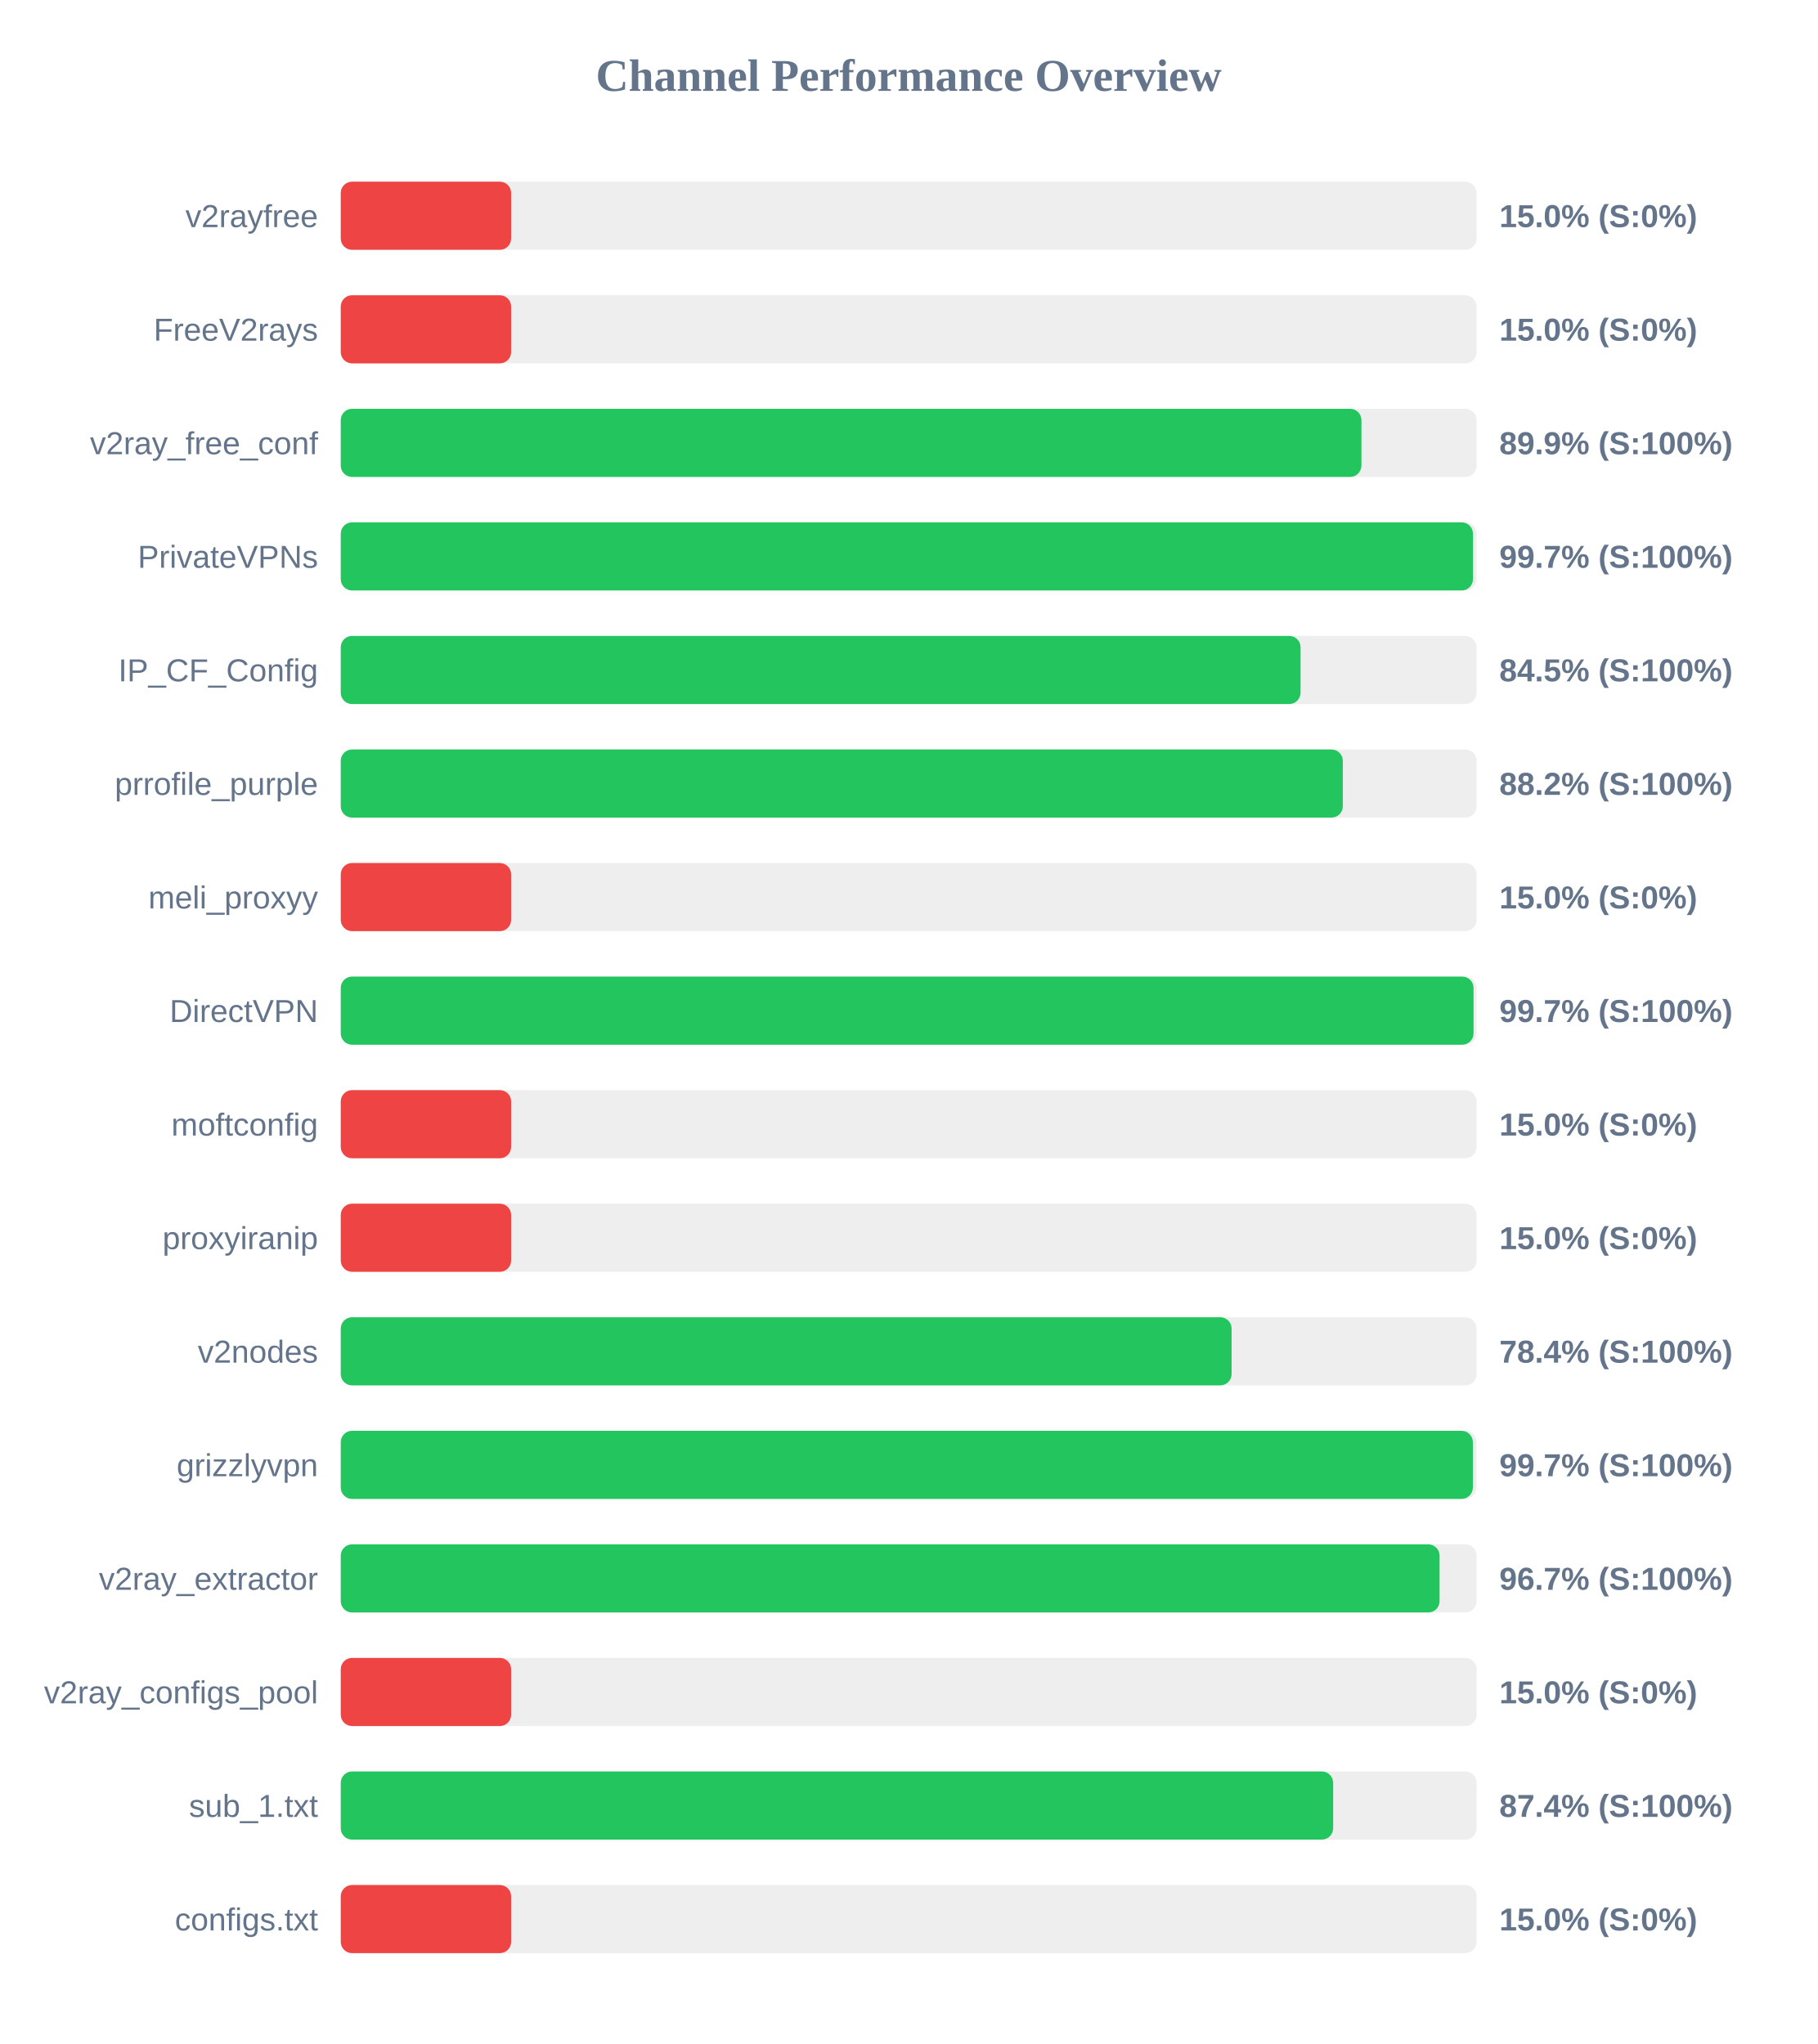
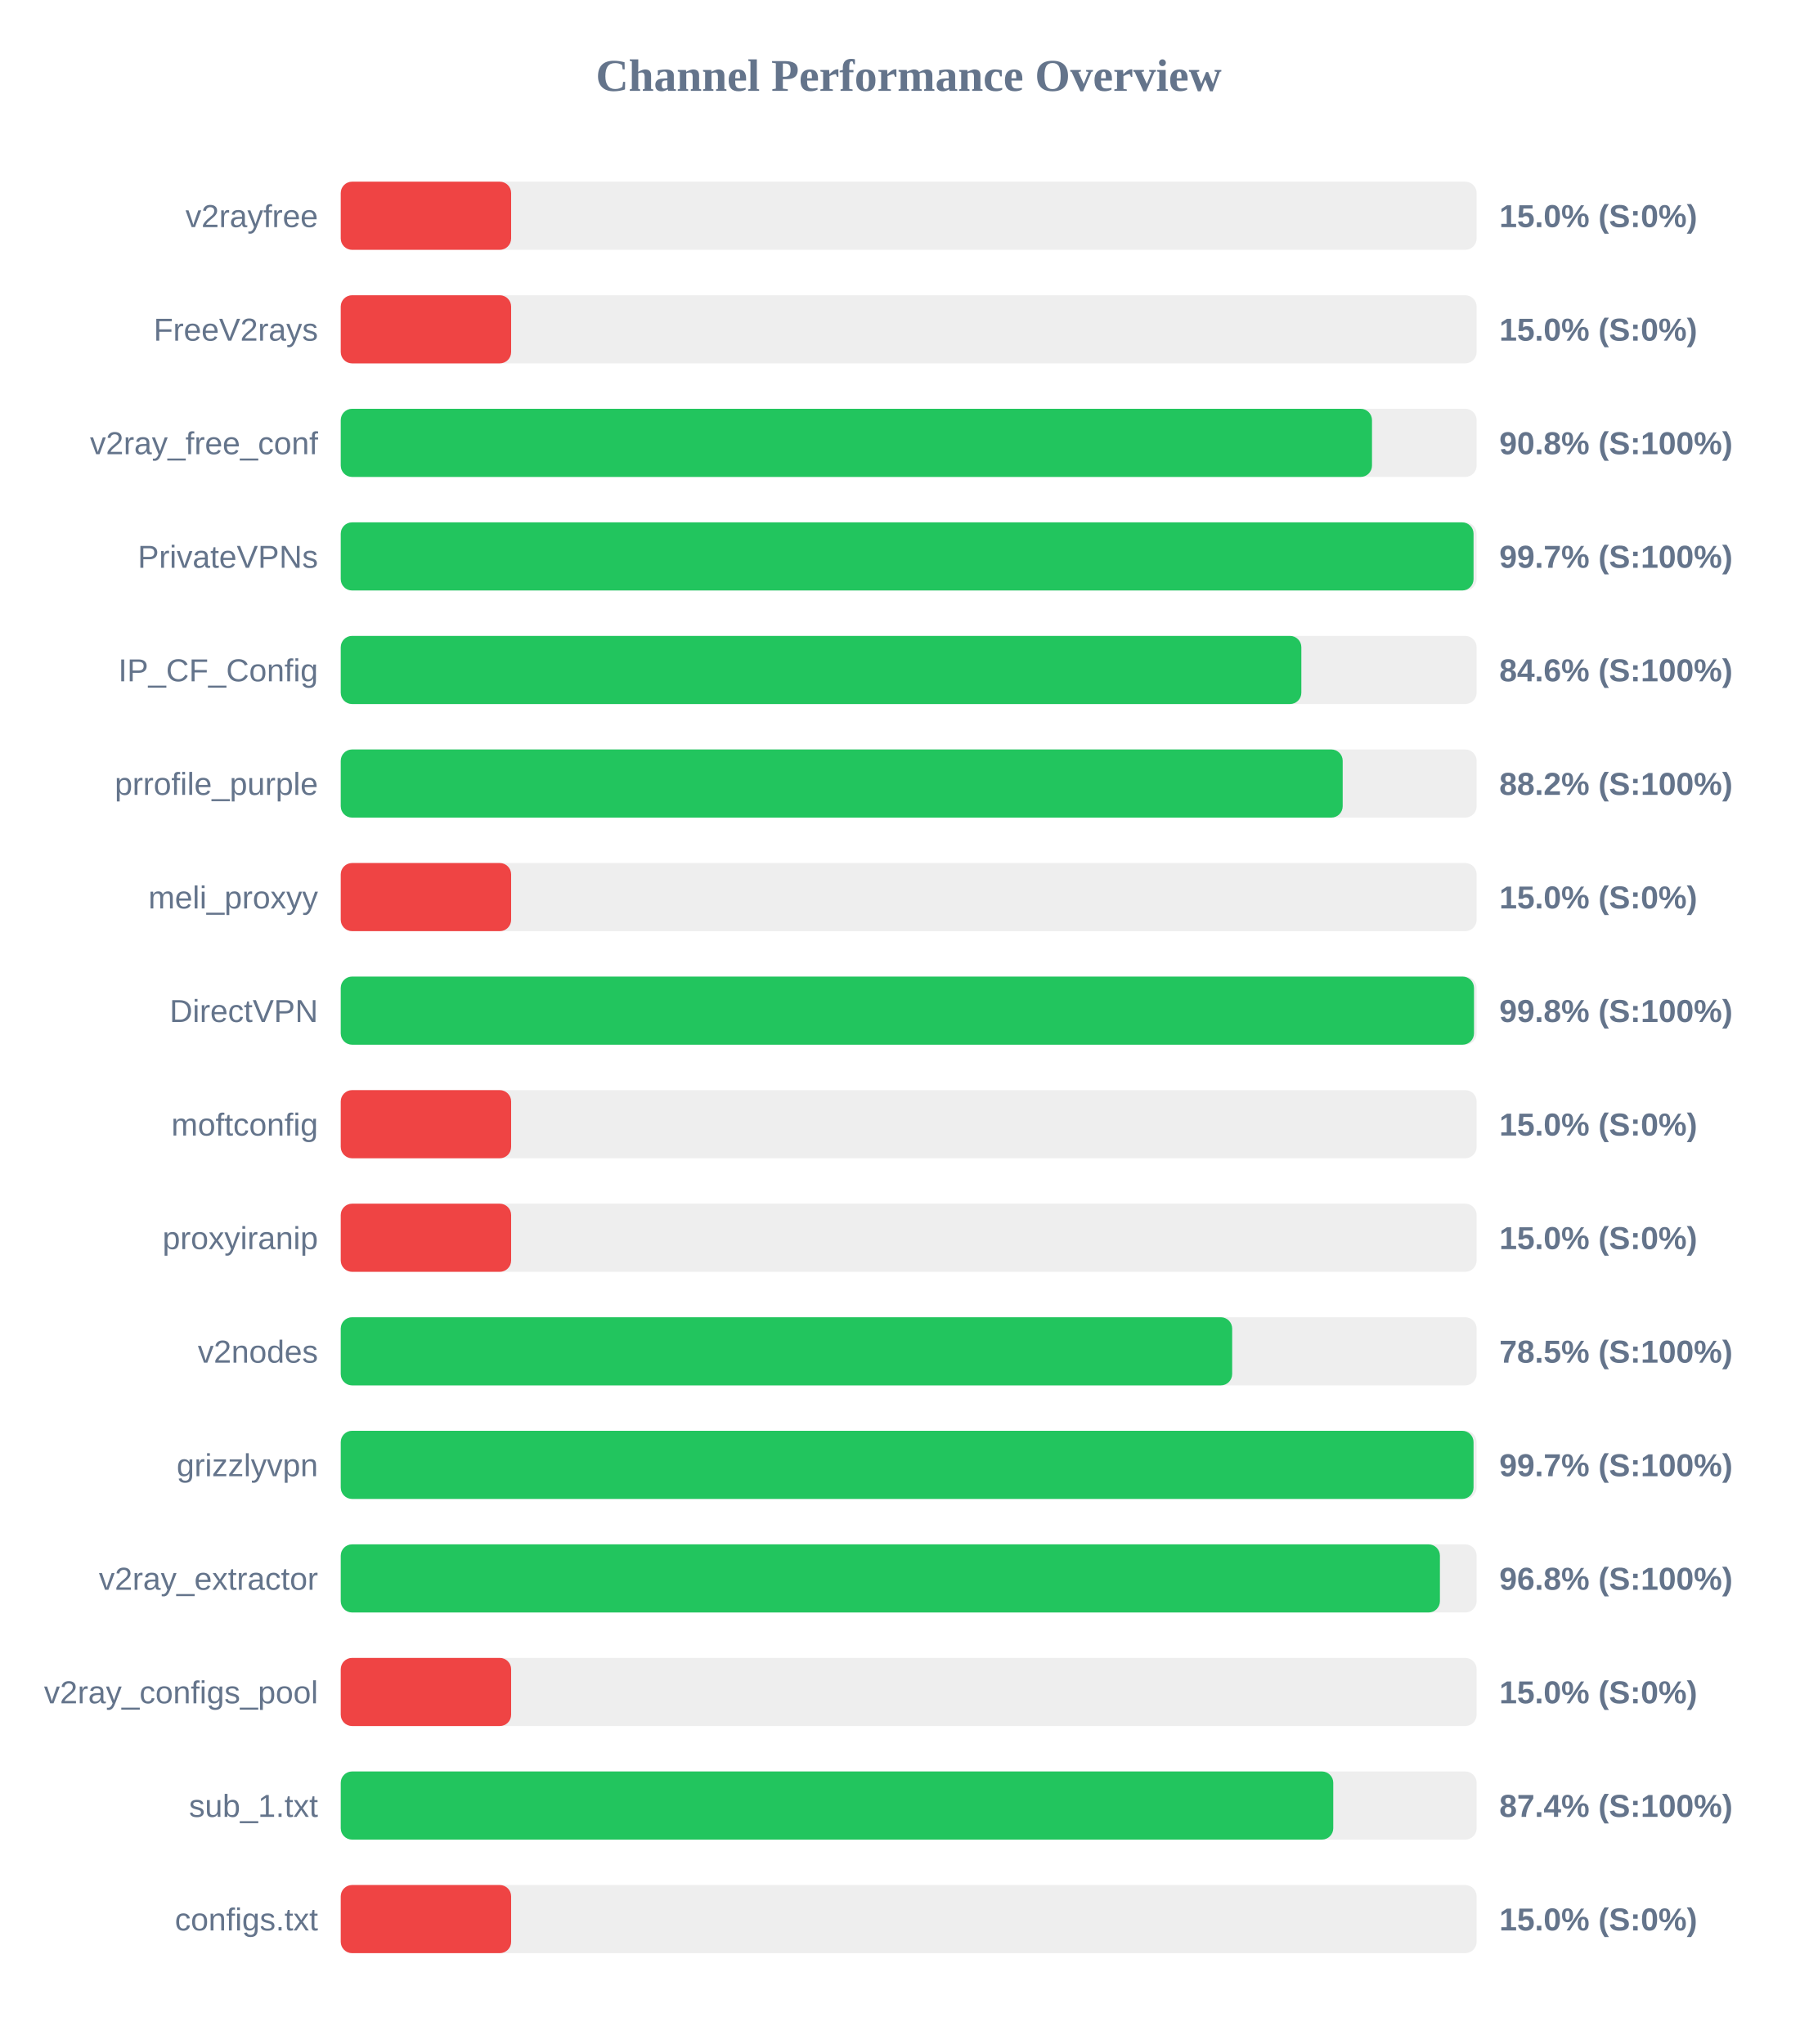
<svg xmlns="http://www.w3.org/2000/svg" width="800" height="900" version="1.1">
  <style>
        .row { font: 14px Arial; fill: #64748b; }
        .score { font: bold 14px Arial; fill: #64748b; }
    </style>
  <text x="400" y="40" text-anchor="middle" font-size="20px" font-weight="bold" fill="#64748b">Channel Performance Overview</text>
  <rect x="150" y="80" width="500" height="30" fill="#eee" rx="5" />
  <rect x="150" y="80" width="75.0" height="30" fill="#ef4444" rx="5" />
  <text x="140" y="100" text-anchor="end" class="row">v2rayfree</text>
  <text x="660" y="100" text-anchor="start" class="score">15.0% (S:0%)</text>
  <rect x="150" y="130" width="500" height="30" fill="#eee" rx="5" />
  <rect x="150" y="130" width="75.0" height="30" fill="#ef4444" rx="5" />
  <text x="140" y="150" text-anchor="end" class="row">FreeV2rays</text>
  <text x="660" y="150" text-anchor="start" class="score">15.0% (S:0%)</text>
  <rect x="150" y="180" width="500" height="30" fill="#eee" rx="5" />
-   <rect x="150" y="180" width="449.3" height="30" fill="#22c55e" rx="5" />
+   <rect x="150" y="180" width="453.95" height="30" fill="#22c55e" rx="5" />
  <text x="140" y="200" text-anchor="end" class="row">v2ray_free_conf</text>
-   <text x="660" y="200" text-anchor="start" class="score">89.9% (S:100%)</text>
+   <text x="660" y="200" text-anchor="start" class="score">90.8% (S:100%)</text>
  <rect x="150" y="230" width="500" height="30" fill="#eee" rx="5" />
-   <rect x="150" y="230" width="498.4" height="30" fill="#22c55e" rx="5" />
+   <rect x="150" y="230" width="498.65" height="30" fill="#22c55e" rx="5" />
  <text x="140" y="250" text-anchor="end" class="row">PrivateVPNs</text>
  <text x="660" y="250" text-anchor="start" class="score">99.7% (S:100%)</text>
  <rect x="150" y="280" width="500" height="30" fill="#eee" rx="5" />
-   <rect x="150" y="280" width="422.5" height="30" fill="#22c55e" rx="5" />
+   <rect x="150" y="280" width="422.85" height="30" fill="#22c55e" rx="5" />
  <text x="140" y="300" text-anchor="end" class="row">IP_CF_Config</text>
-   <text x="660" y="300" text-anchor="start" class="score">84.5% (S:100%)</text>
+   <text x="660" y="300" text-anchor="start" class="score">84.6% (S:100%)</text>
  <rect x="150" y="330" width="500" height="30" fill="#eee" rx="5" />
-   <rect x="150" y="330" width="441.1" height="30" fill="#22c55e" rx="5" />
+   <rect x="150" y="330" width="441.05" height="30" fill="#22c55e" rx="5" />
  <text x="140" y="350" text-anchor="end" class="row">prrofile_purple</text>
  <text x="660" y="350" text-anchor="start" class="score">88.2% (S:100%)</text>
  <rect x="150" y="380" width="500" height="30" fill="#eee" rx="5" />
  <rect x="150" y="380" width="75.0" height="30" fill="#ef4444" rx="5" />
  <text x="140" y="400" text-anchor="end" class="row">meli_proxyy</text>
  <text x="660" y="400" text-anchor="start" class="score">15.0% (S:0%)</text>
  <rect x="150" y="430" width="500" height="30" fill="#eee" rx="5" />
-   <rect x="150" y="430" width="498.65" height="30" fill="#22c55e" rx="5" />
+   <rect x="150" y="430" width="498.85" height="30" fill="#22c55e" rx="5" />
  <text x="140" y="450" text-anchor="end" class="row">DirectVPN</text>
-   <text x="660" y="450" text-anchor="start" class="score">99.7% (S:100%)</text>
+   <text x="660" y="450" text-anchor="start" class="score">99.8% (S:100%)</text>
  <rect x="150" y="480" width="500" height="30" fill="#eee" rx="5" />
  <rect x="150" y="480" width="75.0" height="30" fill="#ef4444" rx="5" />
  <text x="140" y="500" text-anchor="end" class="row">moftconfig</text>
  <text x="660" y="500" text-anchor="start" class="score">15.0% (S:0%)</text>
  <rect x="150" y="530" width="500" height="30" fill="#eee" rx="5" />
  <rect x="150" y="530" width="75.0" height="30" fill="#ef4444" rx="5" />
  <text x="140" y="550" text-anchor="end" class="row">proxyiranip</text>
  <text x="660" y="550" text-anchor="start" class="score">15.0% (S:0%)</text>
  <rect x="150" y="580" width="500" height="30" fill="#eee" rx="5" />
-   <rect x="150" y="580" width="392.15" height="30" fill="#22c55e" rx="5" />
+   <rect x="150" y="580" width="392.4" height="30" fill="#22c55e" rx="5" />
  <text x="140" y="600" text-anchor="end" class="row">v2nodes</text>
-   <text x="660" y="600" text-anchor="start" class="score">78.4% (S:100%)</text>
+   <text x="660" y="600" text-anchor="start" class="score">78.5% (S:100%)</text>
  <rect x="150" y="630" width="500" height="30" fill="#eee" rx="5" />
-   <rect x="150" y="630" width="498.35" height="30" fill="#22c55e" rx="5" />
+   <rect x="150" y="630" width="498.65" height="30" fill="#22c55e" rx="5" />
  <text x="140" y="650" text-anchor="end" class="row">grizzlyvpn</text>
  <text x="660" y="650" text-anchor="start" class="score">99.7% (S:100%)</text>
  <rect x="150" y="680" width="500" height="30" fill="#eee" rx="5" />
-   <rect x="150" y="680" width="483.7" height="30" fill="#22c55e" rx="5" />
+   <rect x="150" y="680" width="483.85" height="30" fill="#22c55e" rx="5" />
  <text x="140" y="700" text-anchor="end" class="row">v2ray_extractor</text>
-   <text x="660" y="700" text-anchor="start" class="score">96.7% (S:100%)</text>
+   <text x="660" y="700" text-anchor="start" class="score">96.8% (S:100%)</text>
  <rect x="150" y="730" width="500" height="30" fill="#eee" rx="5" />
  <rect x="150" y="730" width="75.0" height="30" fill="#ef4444" rx="5" />
  <text x="140" y="750" text-anchor="end" class="row">v2ray_configs_pool</text>
  <text x="660" y="750" text-anchor="start" class="score">15.0% (S:0%)</text>
  <rect x="150" y="780" width="500" height="30" fill="#eee" rx="5" />
-   <rect x="150" y="780" width="436.85" height="30" fill="#22c55e" rx="5" />
+   <rect x="150" y="780" width="436.9" height="30" fill="#22c55e" rx="5" />
  <text x="140" y="800" text-anchor="end" class="row">sub_1.txt</text>
  <text x="660" y="800" text-anchor="start" class="score">87.4% (S:100%)</text>
  <rect x="150" y="830" width="500" height="30" fill="#eee" rx="5" />
  <rect x="150" y="830" width="75.0" height="30" fill="#ef4444" rx="5" />
  <text x="140" y="850" text-anchor="end" class="row">configs.txt</text>
  <text x="660" y="850" text-anchor="start" class="score">15.0% (S:0%)</text>
</svg>
